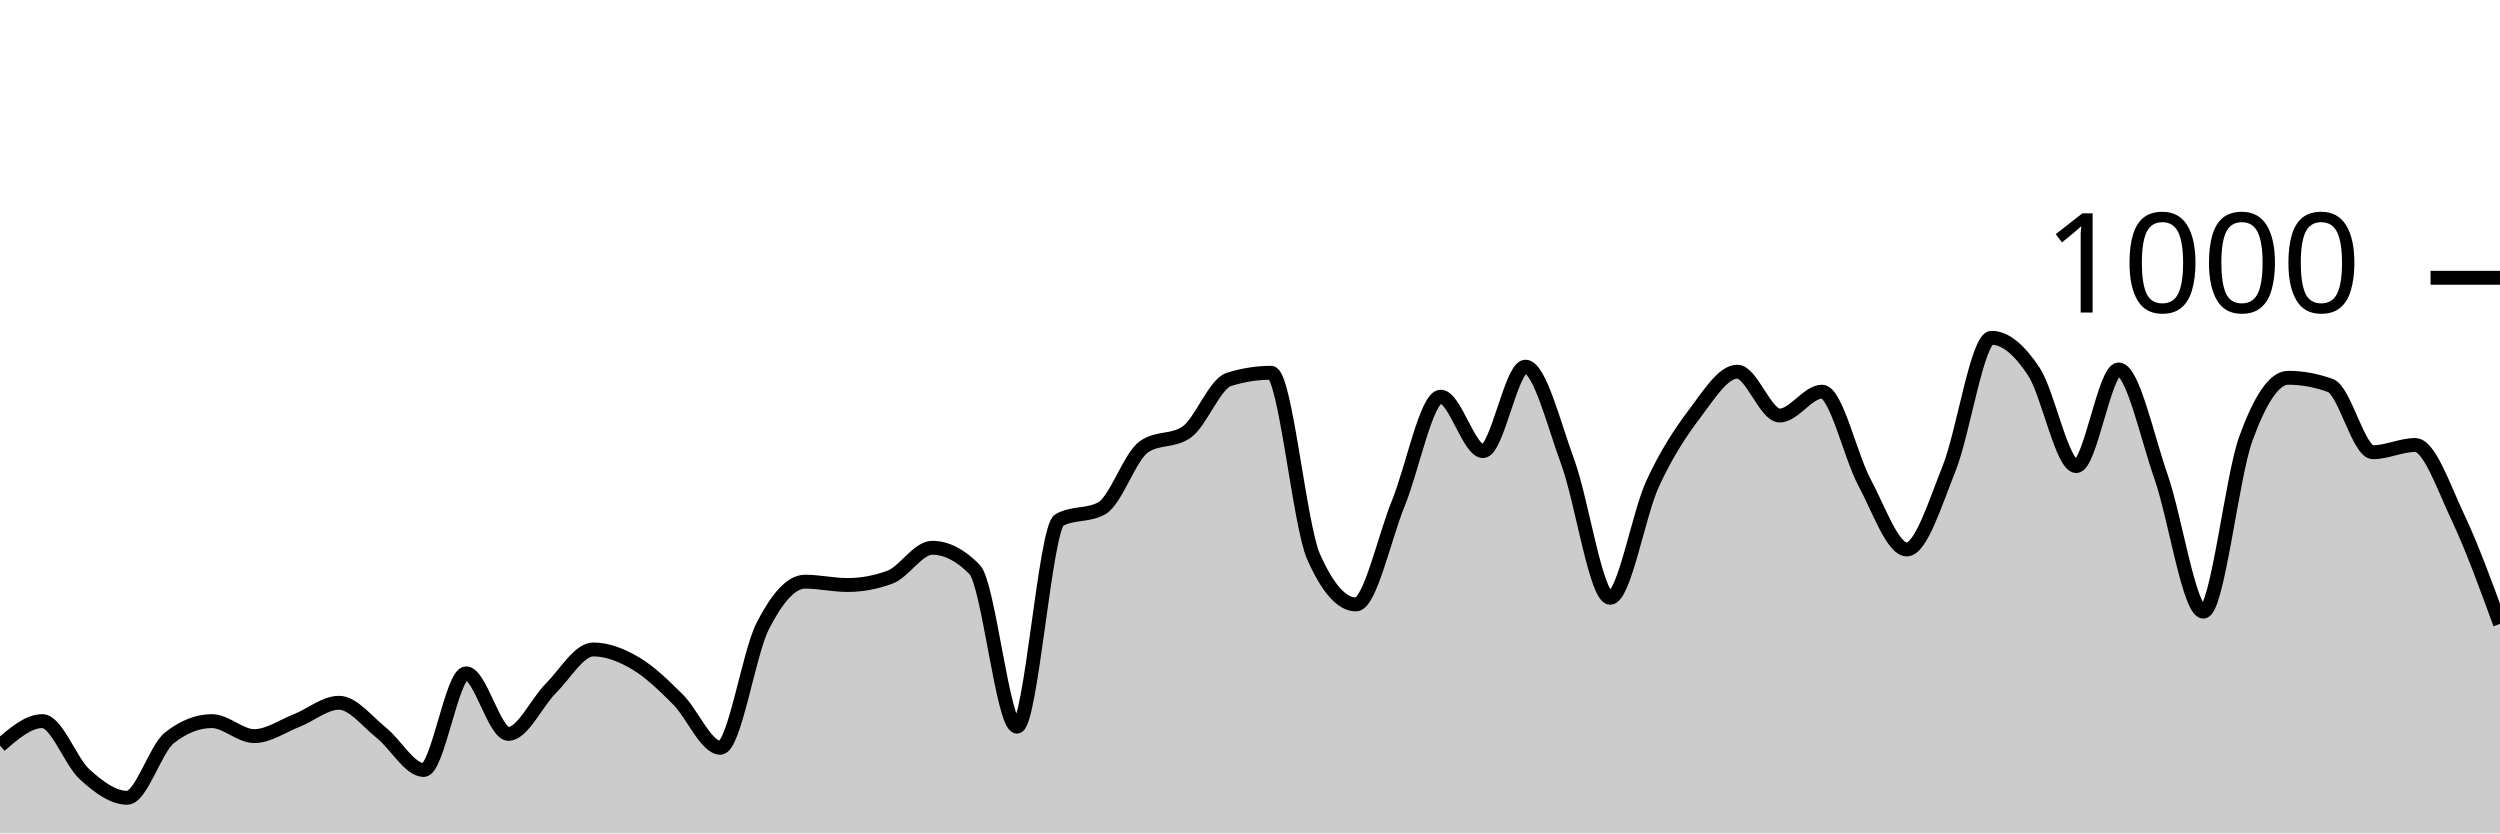
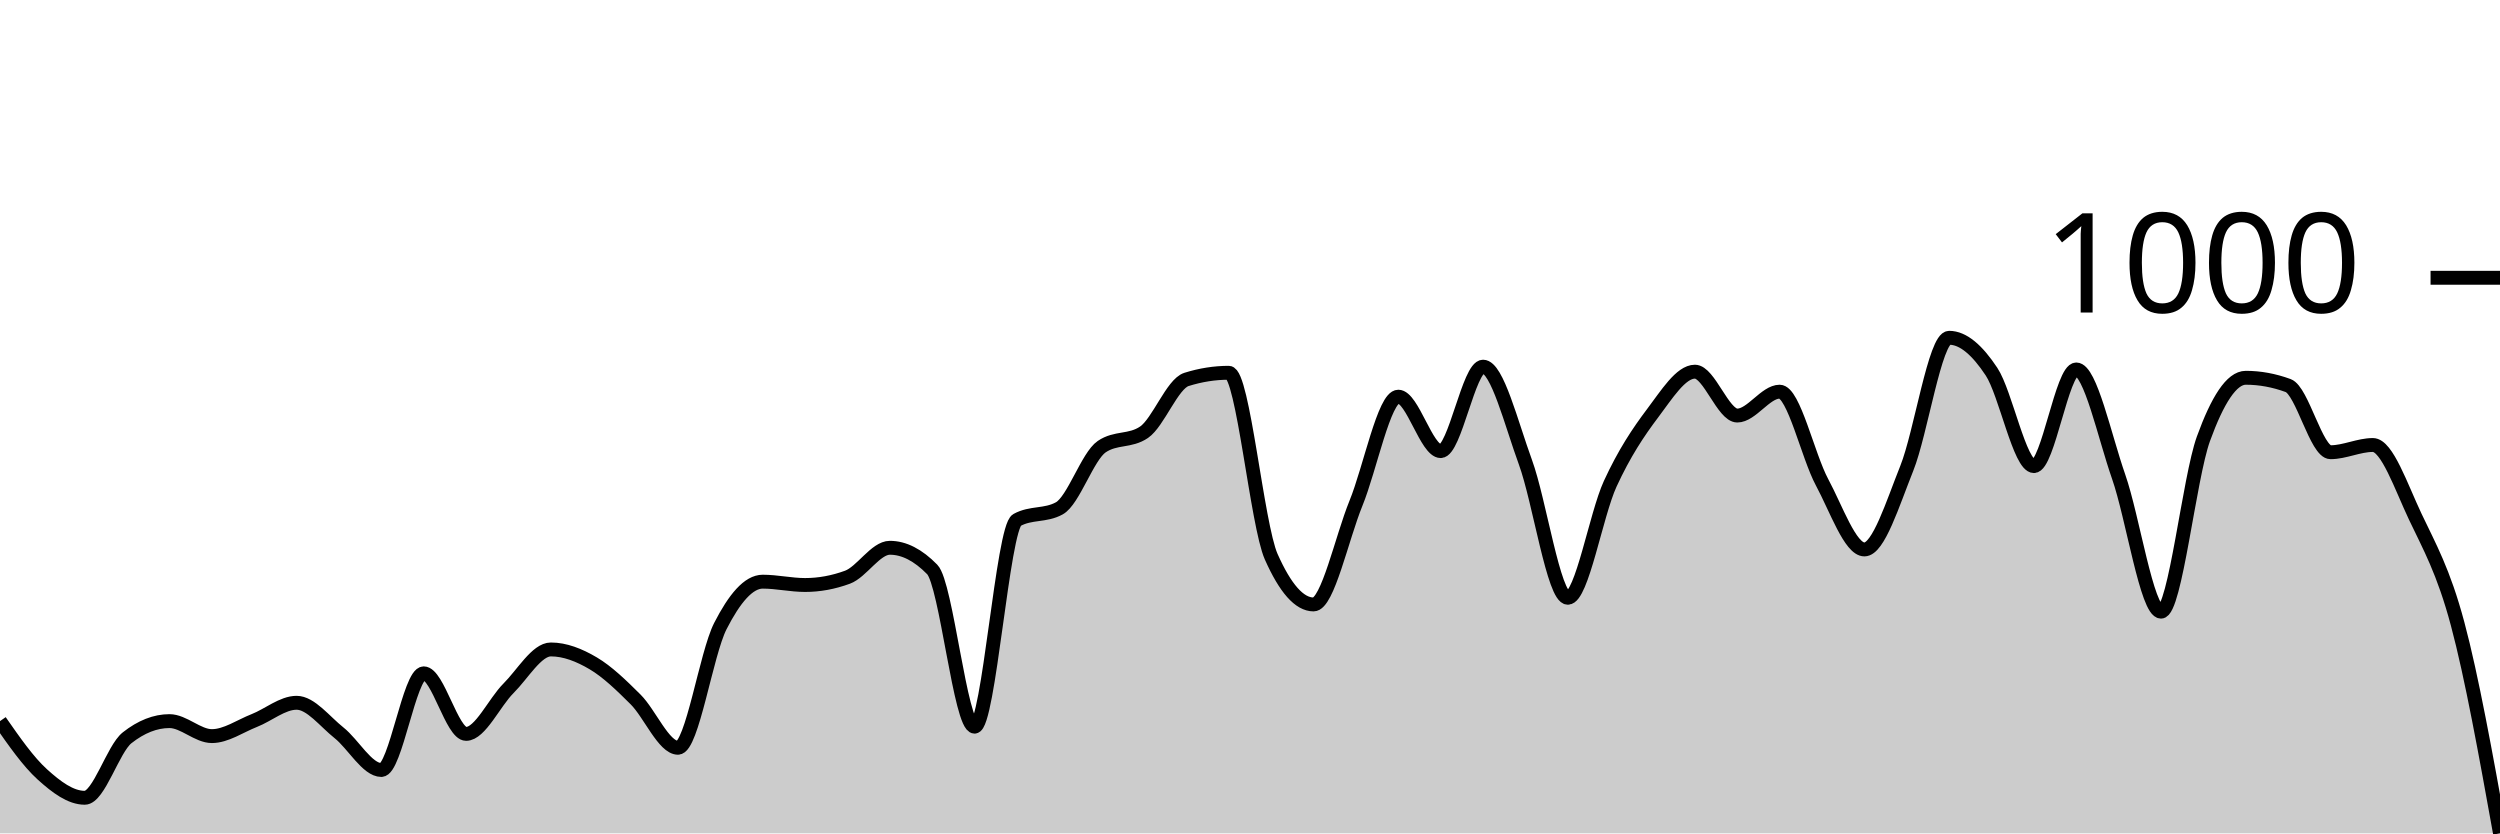
<svg xmlns="http://www.w3.org/2000/svg" viewBox="0 0 180 60">
  <g transform="translate(0,20)">
-     <path class="area" fill="rgba(0, 0, 0, 0.2)" d="M0,33.68C1.017,32.8,2.034,31.92,3.051,31.92C4.068,31.92,5.085,34.84,6.102,35.76C7.119,36.68,8.136,37.44,9.153,37.44C10.169,37.44,11.186,33.92,12.203,33.12C13.22,32.32,14.237,31.92,15.254,31.92C16.271,31.92,17.288,33,18.305,33C19.322,33,20.339,32.28,21.356,31.88C22.373,31.48,23.39,30.6,24.407,30.6C25.424,30.6,26.441,31.953,27.458,32.76C28.475,33.567,29.492,35.44,30.508,35.44C31.525,35.44,32.542,28.48,33.559,28.48C34.576,28.48,35.593,32.84,36.61,32.84C37.627,32.84,38.644,30.573,39.661,29.56C40.678,28.547,41.695,26.76,42.712,26.76C43.729,26.76,44.746,27.16,45.763,27.76C46.78,28.36,47.797,29.347,48.814,30.36C49.831,31.373,50.847,33.84,51.864,33.84C52.881,33.84,53.898,27.073,54.915,25.08C55.932,23.087,56.949,21.88,57.966,21.88C58.983,21.88,60,22.12,61.017,22.12C62.034,22.12,63.051,21.933,64.068,21.56C65.085,21.187,66.102,19.44,67.119,19.44C68.136,19.44,69.153,19.96,70.169,21C71.186,22.04,72.203,32.32,73.22,32.32C74.237,32.32,75.254,18,76.271,17.44C77.288,16.88,78.305,17.16,79.322,16.6C80.339,16.04,81.356,12.853,82.373,12.16C83.39,11.467,84.407,11.813,85.424,11.12C86.441,10.427,87.458,7.64,88.475,7.32C89.492,7,90.508,6.84,91.525,6.84C92.542,6.84,93.559,17.787,94.576,20.08C95.593,22.373,96.61,23.52,97.627,23.52C98.644,23.52,99.661,18.733,100.678,16.24C101.695,13.747,102.712,8.56,103.729,8.56C104.746,8.56,105.763,12.48,106.78,12.48C107.797,12.48,108.814,6.4,109.831,6.4C110.847,6.4,111.864,10.507,112.881,13.28C113.898,16.053,114.915,23.04,115.932,23.04C116.949,23.04,117.966,17.053,118.983,14.84C120,12.627,121.017,11.107,122.034,9.76C123.051,8.413,124.068,6.76,125.085,6.76C126.102,6.76,127.119,9.92,128.136,9.92C129.153,9.92,130.169,8.2,131.186,8.2C132.203,8.2,133.22,12.827,134.237,14.72C135.254,16.613,136.271,19.56,137.288,19.56C138.305,19.56,139.322,16.26,140.339,13.72C141.356,11.18,142.373,4.32,143.39,4.32C144.407,4.32,145.424,5.22,146.441,6.76C147.458,8.3,148.475,13.56,149.492,13.56C150.508,13.56,151.525,6.6,152.542,6.6C153.559,6.6,154.576,11.413,155.593,14.32C156.61,17.227,157.627,24.04,158.644,24.04C159.661,24.04,160.678,14.407,161.695,11.6C162.712,8.793,163.729,7.2,164.746,7.2C165.763,7.2,166.78,7.387,167.797,7.76C168.814,8.133,169.831,12.56,170.847,12.56C171.864,12.56,172.881,12.04,173.898,12.04C174.915,12.04,175.932,15.053,176.949,17.2C177.966,19.347,178.983,22.133,180,24.92L180,40C178.983,40,177.966,40,176.949,40C175.932,40,174.915,40,173.898,40C172.881,40,171.864,40,170.847,40C169.831,40,168.814,40,167.797,40C166.78,40,165.763,40,164.746,40C163.729,40,162.712,40,161.695,40C160.678,40,159.661,40,158.644,40C157.627,40,156.61,40,155.593,40C154.576,40,153.559,40,152.542,40C151.525,40,150.508,40,149.492,40C148.475,40,147.458,40,146.441,40C145.424,40,144.407,40,143.39,40C142.373,40,141.356,40,140.339,40C139.322,40,138.305,40,137.288,40C136.271,40,135.254,40,134.237,40C133.22,40,132.203,40,131.186,40C130.169,40,129.153,40,128.136,40C127.119,40,126.102,40,125.085,40C124.068,40,123.051,40,122.034,40C121.017,40,120,40,118.983,40C117.966,40,116.949,40,115.932,40C114.915,40,113.898,40,112.881,40C111.864,40,110.847,40,109.831,40C108.814,40,107.797,40,106.78,40C105.763,40,104.746,40,103.729,40C102.712,40,101.695,40,100.678,40C99.661,40,98.644,40,97.627,40C96.61,40,95.593,40,94.576,40C93.559,40,92.542,40,91.525,40C90.508,40,89.492,40,88.475,40C87.458,40,86.441,40,85.424,40C84.407,40,83.39,40,82.373,40C81.356,40,80.339,40,79.322,40C78.305,40,77.288,40,76.271,40C75.254,40,74.237,40,73.22,40C72.203,40,71.186,40,70.169,40C69.153,40,68.136,40,67.119,40C66.102,40,65.085,40,64.068,40C63.051,40,62.034,40,61.017,40C60,40,58.983,40,57.966,40C56.949,40,55.932,40,54.915,40C53.898,40,52.881,40,51.864,40C50.847,40,49.831,40,48.814,40C47.797,40,46.78,40,45.763,40C44.746,40,43.729,40,42.712,40C41.695,40,40.678,40,39.661,40C38.644,40,37.627,40,36.61,40C35.593,40,34.576,40,33.559,40C32.542,40,31.525,40,30.508,40C29.492,40,28.475,40,27.458,40C26.441,40,25.424,40,24.407,40C23.39,40,22.373,40,21.356,40C20.339,40,19.322,40,18.305,40C17.288,40,16.271,40,15.254,40C14.237,40,13.22,40,12.203,40C11.186,40,10.169,40,9.153,40C8.136,40,7.119,40,6.102,40C5.085,40,4.068,40,3.051,40C2.034,40,1.017,40,0,40Z" />
-     <path class="line" stroke="black" fill="none" d="M0,33.68C1.017,32.8,2.034,31.92,3.051,31.92C4.068,31.92,5.085,34.84,6.102,35.76C7.119,36.68,8.136,37.44,9.153,37.44C10.169,37.44,11.186,33.92,12.203,33.12C13.22,32.32,14.237,31.92,15.254,31.92C16.271,31.92,17.288,33,18.305,33C19.322,33,20.339,32.28,21.356,31.88C22.373,31.48,23.39,30.6,24.407,30.6C25.424,30.6,26.441,31.953,27.458,32.76C28.475,33.567,29.492,35.44,30.508,35.44C31.525,35.44,32.542,28.48,33.559,28.48C34.576,28.48,35.593,32.84,36.61,32.84C37.627,32.84,38.644,30.573,39.661,29.56C40.678,28.547,41.695,26.76,42.712,26.76C43.729,26.76,44.746,27.16,45.763,27.76C46.78,28.36,47.797,29.347,48.814,30.36C49.831,31.373,50.847,33.84,51.864,33.84C52.881,33.84,53.898,27.073,54.915,25.08C55.932,23.087,56.949,21.88,57.966,21.88C58.983,21.88,60,22.12,61.017,22.12C62.034,22.12,63.051,21.933,64.068,21.56C65.085,21.187,66.102,19.44,67.119,19.44C68.136,19.44,69.153,19.96,70.169,21C71.186,22.04,72.203,32.32,73.22,32.32C74.237,32.32,75.254,18,76.271,17.44C77.288,16.88,78.305,17.16,79.322,16.6C80.339,16.04,81.356,12.853,82.373,12.16C83.39,11.467,84.407,11.813,85.424,11.12C86.441,10.427,87.458,7.64,88.475,7.32C89.492,7,90.508,6.84,91.525,6.84C92.542,6.84,93.559,17.787,94.576,20.08C95.593,22.373,96.61,23.52,97.627,23.52C98.644,23.52,99.661,18.733,100.678,16.24C101.695,13.747,102.712,8.56,103.729,8.56C104.746,8.56,105.763,12.48,106.78,12.48C107.797,12.48,108.814,6.4,109.831,6.4C110.847,6.4,111.864,10.507,112.881,13.28C113.898,16.053,114.915,23.04,115.932,23.04C116.949,23.04,117.966,17.053,118.983,14.84C120,12.627,121.017,11.107,122.034,9.76C123.051,8.413,124.068,6.76,125.085,6.76C126.102,6.76,127.119,9.92,128.136,9.92C129.153,9.92,130.169,8.2,131.186,8.2C132.203,8.2,133.22,12.827,134.237,14.72C135.254,16.613,136.271,19.56,137.288,19.56C138.305,19.56,139.322,16.26,140.339,13.72C141.356,11.18,142.373,4.32,143.39,4.32C144.407,4.32,145.424,5.22,146.441,6.76C147.458,8.3,148.475,13.56,149.492,13.56C150.508,13.56,151.525,6.6,152.542,6.6C153.559,6.6,154.576,11.413,155.593,14.32C156.61,17.227,157.627,24.04,158.644,24.04C159.661,24.04,160.678,14.407,161.695,11.6C162.712,8.793,163.729,7.2,164.746,7.2C165.763,7.2,166.78,7.387,167.797,7.76C168.814,8.133,169.831,12.56,170.847,12.56C171.864,12.56,172.881,12.04,173.898,12.04C174.915,12.04,175.932,15.053,176.949,17.2C177.966,19.347,178.983,22.133,180,24.92" />
+     <path class="area" fill="rgba(0, 0, 0, 0.2)" d="M0,31.92C1.017,33.38,2.034,34.84,3.051,35.76C4.068,36.68,5.085,37.44,6.102,37.44C7.119,37.44,8.136,33.92,9.153,33.12C10.169,32.32,11.186,31.92,12.203,31.92C13.22,31.92,14.237,33,15.254,33C16.271,33,17.288,32.28,18.305,31.88C19.322,31.48,20.339,30.6,21.356,30.6C22.373,30.6,23.39,31.953,24.407,32.76C25.424,33.567,26.441,35.44,27.458,35.44C28.475,35.44,29.492,28.48,30.508,28.48C31.525,28.48,32.542,32.84,33.559,32.84C34.576,32.84,35.593,30.573,36.61,29.56C37.627,28.547,38.644,26.76,39.661,26.76C40.678,26.76,41.695,27.16,42.712,27.76C43.729,28.36,44.746,29.347,45.763,30.36C46.78,31.373,47.797,33.84,48.814,33.84C49.831,33.84,50.847,27.073,51.864,25.08C52.881,23.087,53.898,21.88,54.915,21.88C55.932,21.88,56.949,22.12,57.966,22.12C58.983,22.12,60,21.933,61.017,21.56C62.034,21.187,63.051,19.44,64.068,19.44C65.085,19.44,66.102,19.96,67.119,21C68.136,22.04,69.153,32.32,70.169,32.32C71.186,32.32,72.203,18,73.22,17.44C74.237,16.88,75.254,17.16,76.271,16.6C77.288,16.04,78.305,12.853,79.322,12.16C80.339,11.467,81.356,11.813,82.373,11.12C83.39,10.427,84.407,7.64,85.424,7.32C86.441,7,87.458,6.84,88.475,6.84C89.492,6.84,90.508,17.787,91.525,20.08C92.542,22.373,93.559,23.52,94.576,23.52C95.593,23.52,96.61,18.733,97.627,16.24C98.644,13.747,99.661,8.56,100.678,8.56C101.695,8.56,102.712,12.48,103.729,12.48C104.746,12.48,105.763,6.4,106.78,6.4C107.797,6.4,108.814,10.507,109.831,13.28C110.847,16.053,111.864,23.04,112.881,23.04C113.898,23.04,114.915,17.053,115.932,14.84C116.949,12.627,117.966,11.107,118.983,9.76C120,8.413,121.017,6.76,122.034,6.76C123.051,6.76,124.068,9.92,125.085,9.92C126.102,9.92,127.119,8.2,128.136,8.2C129.153,8.2,130.169,12.827,131.186,14.72C132.203,16.613,133.22,19.56,134.237,19.56C135.254,19.56,136.271,16.26,137.288,13.72C138.305,11.18,139.322,4.32,140.339,4.32C141.356,4.32,142.373,5.22,143.39,6.76C144.407,8.3,145.424,13.56,146.441,13.56C147.458,13.56,148.475,6.6,149.492,6.6C150.508,6.6,151.525,11.413,152.542,14.32C153.559,17.227,154.576,24.04,155.593,24.04C156.61,24.04,157.627,14.407,158.644,11.6C159.661,8.793,160.678,7.2,161.695,7.2C162.712,7.2,163.729,7.387,164.746,7.76C165.763,8.133,166.78,12.56,167.797,12.56C168.814,12.56,169.831,12.04,170.847,12.04C171.864,12.04,172.881,15.053,173.898,17.2C174.915,19.347,175.932,21.12,176.949,24.92C177.966,28.72,178.983,34.36,180,40L180,40C178.983,40,177.966,40,176.949,40C175.932,40,174.915,40,173.898,40C172.881,40,171.864,40,170.847,40C169.831,40,168.814,40,167.797,40C166.78,40,165.763,40,164.746,40C163.729,40,162.712,40,161.695,40C160.678,40,159.661,40,158.644,40C157.627,40,156.61,40,155.593,40C154.576,40,153.559,40,152.542,40C151.525,40,150.508,40,149.492,40C148.475,40,147.458,40,146.441,40C145.424,40,144.407,40,143.39,40C142.373,40,141.356,40,140.339,40C139.322,40,138.305,40,137.288,40C136.271,40,135.254,40,134.237,40C133.22,40,132.203,40,131.186,40C130.169,40,129.153,40,128.136,40C127.119,40,126.102,40,125.085,40C124.068,40,123.051,40,122.034,40C121.017,40,120,40,118.983,40C117.966,40,116.949,40,115.932,40C114.915,40,113.898,40,112.881,40C111.864,40,110.847,40,109.831,40C108.814,40,107.797,40,106.78,40C105.763,40,104.746,40,103.729,40C102.712,40,101.695,40,100.678,40C99.661,40,98.644,40,97.627,40C96.61,40,95.593,40,94.576,40C93.559,40,92.542,40,91.525,40C90.508,40,89.492,40,88.475,40C87.458,40,86.441,40,85.424,40C84.407,40,83.39,40,82.373,40C81.356,40,80.339,40,79.322,40C78.305,40,77.288,40,76.271,40C75.254,40,74.237,40,73.22,40C72.203,40,71.186,40,70.169,40C69.153,40,68.136,40,67.119,40C66.102,40,65.085,40,64.068,40C63.051,40,62.034,40,61.017,40C60,40,58.983,40,57.966,40C56.949,40,55.932,40,54.915,40C53.898,40,52.881,40,51.864,40C50.847,40,49.831,40,48.814,40C47.797,40,46.78,40,45.763,40C44.746,40,43.729,40,42.712,40C41.695,40,40.678,40,39.661,40C38.644,40,37.627,40,36.61,40C35.593,40,34.576,40,33.559,40C32.542,40,31.525,40,30.508,40C29.492,40,28.475,40,27.458,40C26.441,40,25.424,40,24.407,40C23.39,40,22.373,40,21.356,40C20.339,40,19.322,40,18.305,40C17.288,40,16.271,40,15.254,40C14.237,40,13.22,40,12.203,40C11.186,40,10.169,40,9.153,40C8.136,40,7.119,40,6.102,40C5.085,40,4.068,40,3.051,40C2.034,40,1.017,40,0,40Z" />
+     <path class="line" stroke="black" fill="none" d="M0,31.92C1.017,33.38,2.034,34.84,3.051,35.76C4.068,36.68,5.085,37.44,6.102,37.44C7.119,37.44,8.136,33.92,9.153,33.12C10.169,32.32,11.186,31.92,12.203,31.92C13.22,31.92,14.237,33,15.254,33C16.271,33,17.288,32.28,18.305,31.88C19.322,31.48,20.339,30.6,21.356,30.6C22.373,30.6,23.39,31.953,24.407,32.76C25.424,33.567,26.441,35.44,27.458,35.44C28.475,35.44,29.492,28.48,30.508,28.48C31.525,28.48,32.542,32.84,33.559,32.84C34.576,32.84,35.593,30.573,36.61,29.56C37.627,28.547,38.644,26.76,39.661,26.76C40.678,26.76,41.695,27.16,42.712,27.76C43.729,28.36,44.746,29.347,45.763,30.36C46.78,31.373,47.797,33.84,48.814,33.84C49.831,33.84,50.847,27.073,51.864,25.08C52.881,23.087,53.898,21.88,54.915,21.88C55.932,21.88,56.949,22.12,57.966,22.12C58.983,22.12,60,21.933,61.017,21.56C62.034,21.187,63.051,19.44,64.068,19.44C65.085,19.44,66.102,19.96,67.119,21C68.136,22.04,69.153,32.32,70.169,32.32C71.186,32.32,72.203,18,73.22,17.44C74.237,16.88,75.254,17.16,76.271,16.6C77.288,16.04,78.305,12.853,79.322,12.16C80.339,11.467,81.356,11.813,82.373,11.12C83.39,10.427,84.407,7.64,85.424,7.32C86.441,7,87.458,6.84,88.475,6.84C89.492,6.84,90.508,17.787,91.525,20.08C92.542,22.373,93.559,23.52,94.576,23.52C95.593,23.52,96.61,18.733,97.627,16.24C98.644,13.747,99.661,8.56,100.678,8.56C101.695,8.56,102.712,12.48,103.729,12.48C104.746,12.48,105.763,6.4,106.78,6.4C107.797,6.4,108.814,10.507,109.831,13.28C110.847,16.053,111.864,23.04,112.881,23.04C113.898,23.04,114.915,17.053,115.932,14.84C116.949,12.627,117.966,11.107,118.983,9.76C120,8.413,121.017,6.76,122.034,6.76C123.051,6.76,124.068,9.92,125.085,9.92C126.102,9.92,127.119,8.2,128.136,8.2C129.153,8.2,130.169,12.827,131.186,14.72C132.203,16.613,133.22,19.56,134.237,19.56C135.254,19.56,136.271,16.26,137.288,13.72C138.305,11.18,139.322,4.32,140.339,4.32C141.356,4.32,142.373,5.22,143.39,6.76C144.407,8.3,145.424,13.56,146.441,13.56C147.458,13.56,148.475,6.6,149.492,6.6C150.508,6.6,151.525,11.413,152.542,14.32C153.559,17.227,154.576,24.04,155.593,24.04C156.61,24.04,157.627,14.407,158.644,11.6C159.661,8.793,160.678,7.2,161.695,7.2C162.712,7.2,163.729,7.387,164.746,7.76C165.763,8.133,166.78,12.56,167.797,12.56C168.814,12.56,169.831,12.04,170.847,12.04C171.864,12.04,172.881,15.053,173.898,17.2C174.915,19.347,175.932,21.12,176.949,24.92C177.966,28.72,178.983,34.36,180,40" />
    <path class="axis-ceiling" stroke-width="1" stroke="black" fill="none" d="M175,0L180,0" />
    <text class="axis-ceiling-label" font-family="sans-serif" text-anchor="end" font-size="10px" x="170" y="2.5">1000</text>
  </g>
</svg>
